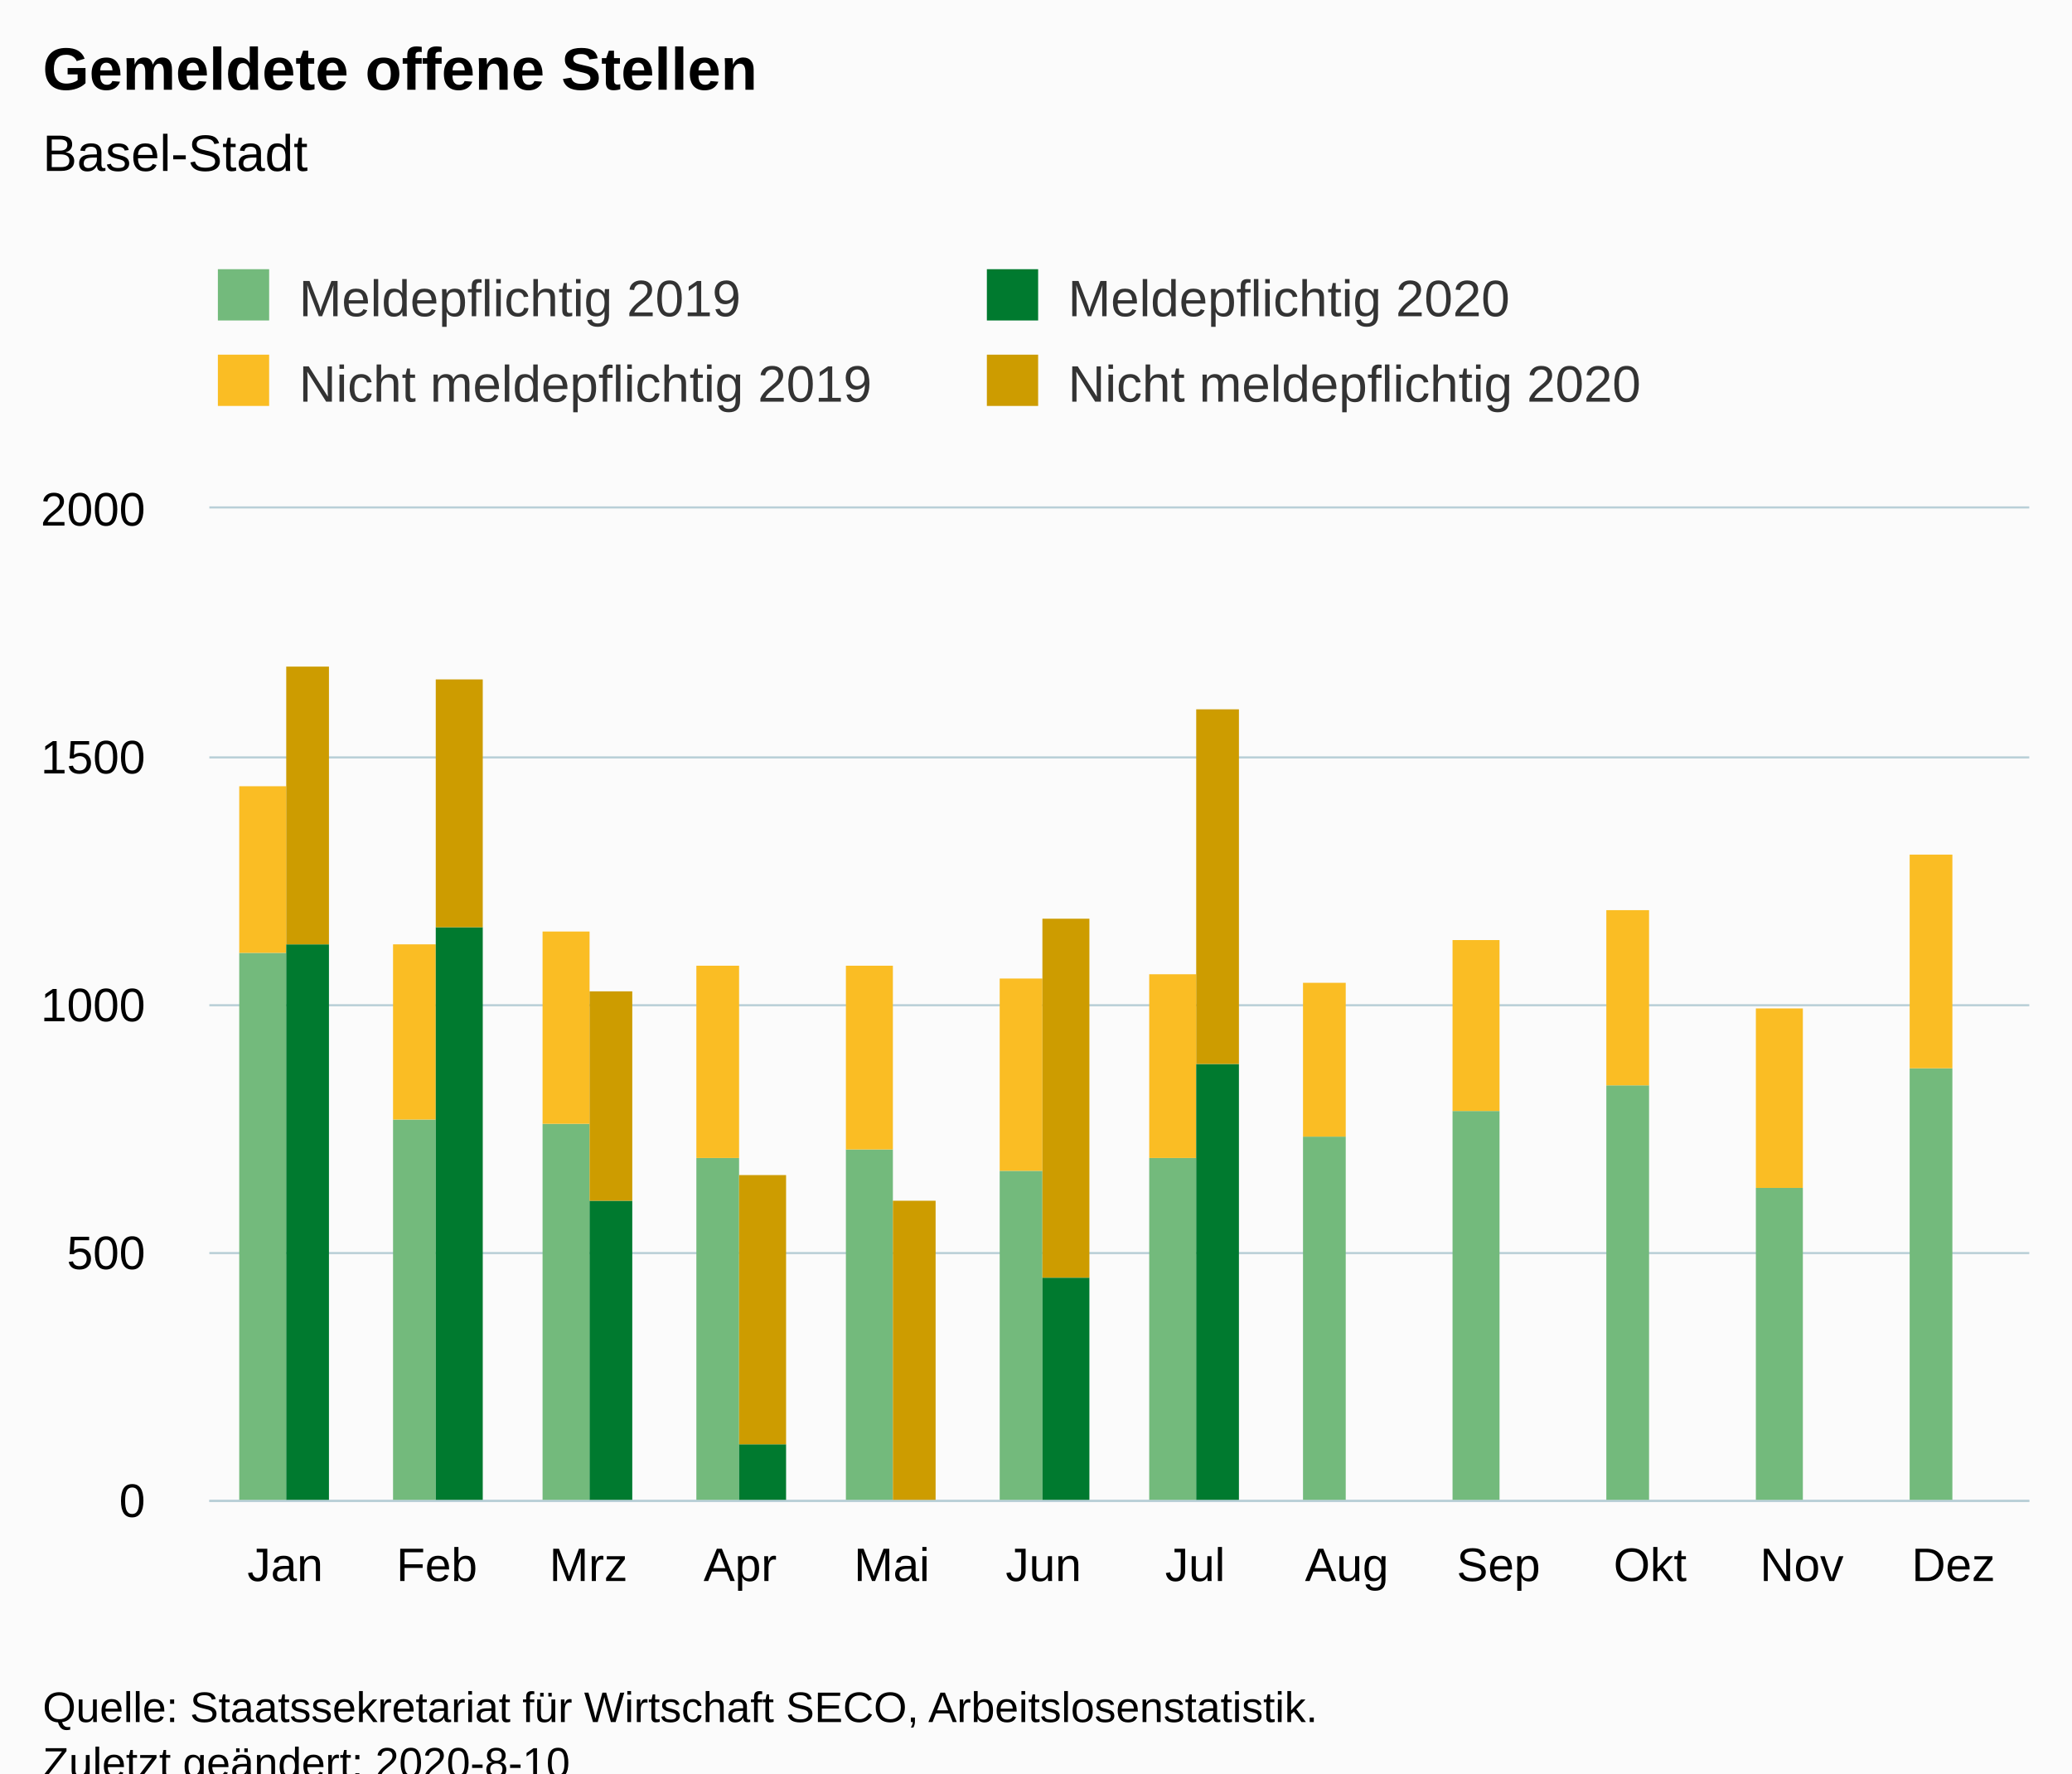
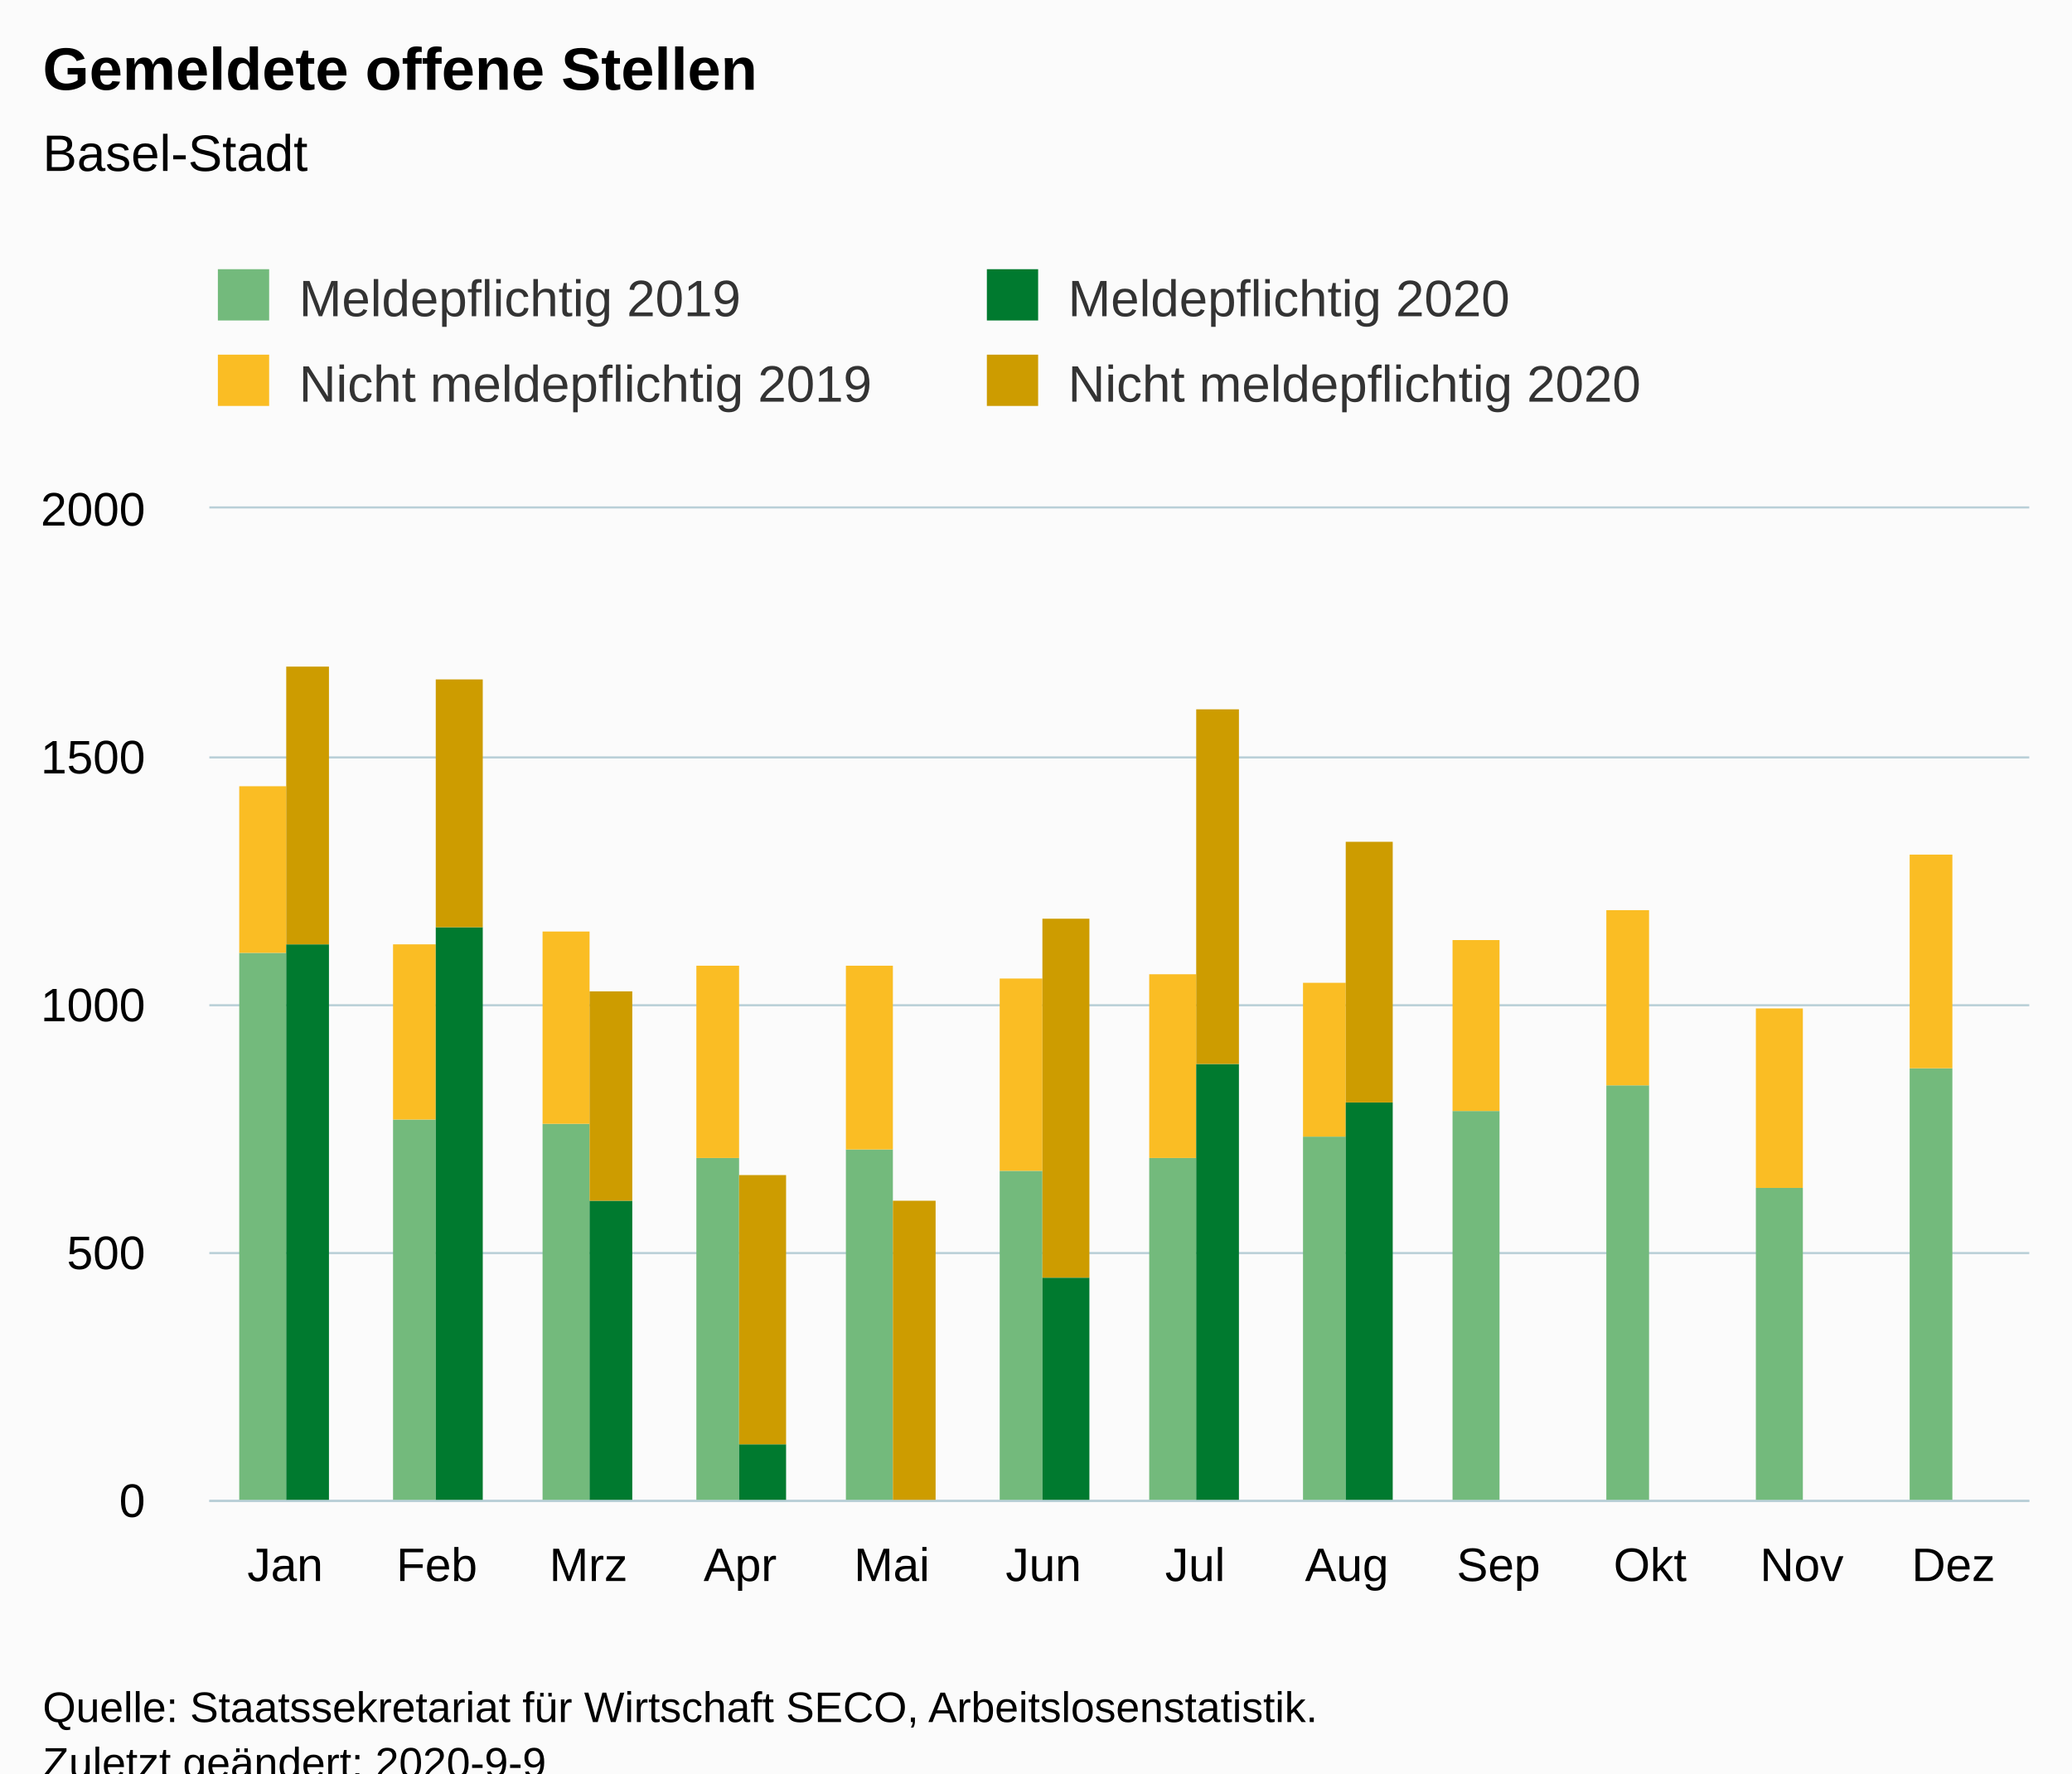
<svg xmlns="http://www.w3.org/2000/svg" version="1.1" class="highcharts-root" style="font-family:Arial;font-size:12px;" viewBox="0 0 485 415">
  <defs>
-     <clipPath id="highcharts-qidrzln-6">
+     <clipPath id="highcharts-ee08bto-54-">
      <rect x="0" y="0" width="426" height="232" fill="none" />
    </clipPath>
-     <clipPath id="highcharts-qidrzln-7">
+     <clipPath id="highcharts-ee08bto-67-">
      <rect x="0" y="0" width="426" height="232" fill="none" />
    </clipPath>
  </defs>
  <rect fill="#fbfbfb" class="highcharts-background" x="0" y="0" width="485" height="428" rx="0" ry="0" />
  <rect fill="none" class="highcharts-plot-background" x="49" y="119" width="426" height="232" />
  <g class="highcharts-pane-group" data-z-index="0" />
-   <g class="highcharts-grid highcharts-xaxis-grid " data-z-index="1">
+   <g class="highcharts-grid highcharts-xaxis-grid" data-z-index="1">
    <path fill="none" data-z-index="1" class="highcharts-grid-line" d="M 84.5 119 L 84.5 351" opacity="1" />
    <path fill="none" data-z-index="1" class="highcharts-grid-line" d="M 119.5 119 L 119.5 351" opacity="1" />
    <path fill="none" data-z-index="1" class="highcharts-grid-line" d="M 155.5 119 L 155.5 351" opacity="1" />
    <path fill="none" data-z-index="1" class="highcharts-grid-line" d="M 190.5 119 L 190.5 351" opacity="1" />
    <path fill="none" data-z-index="1" class="highcharts-grid-line" d="M 226.5 119 L 226.5 351" opacity="1" />
    <path fill="none" data-z-index="1" class="highcharts-grid-line" d="M 261.5 119 L 261.5 351" opacity="1" />
    <path fill="none" data-z-index="1" class="highcharts-grid-line" d="M 297.5 119 L 297.5 351" opacity="1" />
    <path fill="none" data-z-index="1" class="highcharts-grid-line" d="M 332.5 119 L 332.5 351" opacity="1" />
    <path fill="none" data-z-index="1" class="highcharts-grid-line" d="M 368.5 119 L 368.5 351" opacity="1" />
    <path fill="none" data-z-index="1" class="highcharts-grid-line" d="M 403.5 119 L 403.5 351" opacity="1" />
    <path fill="none" data-z-index="1" class="highcharts-grid-line" d="M 439.5 119 L 439.5 351" opacity="1" />
    <path fill="none" data-z-index="1" class="highcharts-grid-line" d="M 474.5 119 L 474.5 351" opacity="1" />
    <path fill="none" data-z-index="1" class="highcharts-grid-line" d="M 48.5 119 L 48.5 351" opacity="1" />
  </g>
-   <g class="highcharts-grid highcharts-yaxis-grid " data-z-index="1">
+   <g class="highcharts-grid highcharts-yaxis-grid" data-z-index="1">
    <path fill="none" stroke="#B9CFD7" stroke-width="0.5" data-z-index="1" class="highcharts-grid-line" d="M 49 351.25 L 475 351.25" opacity="1" />
    <path fill="none" stroke="#B9CFD7" stroke-width="0.5" data-z-index="1" class="highcharts-grid-line" d="M 49 293.25 L 475 293.25" opacity="1" />
    <path fill="none" stroke="#B9CFD7" stroke-width="0.5" data-z-index="1" class="highcharts-grid-line" d="M 49 235.25 L 475 235.25" opacity="1" />
    <path fill="none" stroke="#B9CFD7" stroke-width="0.5" data-z-index="1" class="highcharts-grid-line" d="M 49 177.25 L 475 177.25" opacity="1" />
    <path fill="none" stroke="#B9CFD7" stroke-width="0.5" data-z-index="1" class="highcharts-grid-line" d="M 49 118.75 L 475 118.75" opacity="1" />
  </g>
  <rect fill="none" class="highcharts-plot-border" data-z-index="1" x="49" y="119" width="426" height="232" />
-   <g class="highcharts-axis highcharts-xaxis " data-z-index="2">
+   <g class="highcharts-axis highcharts-xaxis" data-z-index="2">
    <path fill="none" class="highcharts-axis-line" stroke="#B9CFD7" stroke-width="0.5" data-z-index="7" d="M 49 351.25 L 475 351.25" />
  </g>
-   <g class="highcharts-axis highcharts-yaxis " data-z-index="2">
+   <g class="highcharts-axis highcharts-yaxis" data-z-index="2">
    <path fill="none" class="highcharts-axis-line" data-z-index="7" d="M 49 119 L 49 351" />
  </g>
  <g class="highcharts-series-group" data-z-index="3">
-     <g data-z-index="0.1" class="highcharts-series highcharts-series-0 highcharts-column-series " transform="translate(49,119) scale(1 1)" clip-path="url(#highcharts-qidrzln-7)">
-       <rect x="7" y="104" width="11" height="129" fill="rgb(115, 186, 124)" class="highcharts-point" />
-       <rect x="43" y="143" width="10" height="90" fill="rgb(115, 186, 124)" class="highcharts-point" />
-       <rect x="78" y="144" width="11" height="89" fill="rgb(115, 186, 124)" class="highcharts-point" />
-       <rect x="114" y="152" width="10" height="81" fill="rgb(115, 186, 124)" class="highcharts-point" />
-       <rect x="149" y="150" width="11" height="83" fill="rgb(115, 186, 124)" class="highcharts-point" />
-       <rect x="185" y="155" width="10" height="78" fill="rgb(115, 186, 124)" class="highcharts-point" />
-       <rect x="220" y="152" width="11" height="81" fill="rgb(115, 186, 124)" class="highcharts-point" />
-       <rect x="256" y="147" width="10" height="86" fill="rgb(115, 186, 124)" class="highcharts-point" />
-       <rect x="291" y="141" width="11" height="92" fill="rgb(115, 186, 124)" class="highcharts-point" />
-       <rect x="327" y="135" width="10" height="98" fill="rgb(115, 186, 124)" class="highcharts-point" />
-       <rect x="362" y="159" width="11" height="74" fill="rgb(115, 186, 124)" class="highcharts-point" />
-       <rect x="398" y="131" width="10" height="102" fill="rgb(115, 186, 124)" class="highcharts-point" />
+     <g class="highcharts-series highcharts-series-0 highcharts-column-series" data-z-index="0.1" opacity="1" transform="translate(49,119) scale(1 1)" clip-path="url(#highcharts-ee08bto-67-)">
+       <rect x="7" y="104" width="11" height="129" fill="rgb(115, 186, 124)" opacity="1" class="highcharts-point" />
+       <rect x="43" y="143" width="10" height="90" fill="rgb(115, 186, 124)" opacity="1" class="highcharts-point" />
+       <rect x="78" y="144" width="11" height="89" fill="rgb(115, 186, 124)" opacity="1" class="highcharts-point" />
+       <rect x="114" y="152" width="10" height="81" fill="rgb(115, 186, 124)" opacity="1" class="highcharts-point" />
+       <rect x="149" y="150" width="11" height="83" fill="rgb(115, 186, 124)" opacity="1" class="highcharts-point" />
+       <rect x="185" y="155" width="10" height="78" fill="rgb(115, 186, 124)" opacity="1" class="highcharts-point" />
+       <rect x="220" y="152" width="11" height="81" fill="rgb(115, 186, 124)" opacity="1" class="highcharts-point" />
+       <rect x="256" y="147" width="10" height="86" fill="rgb(115, 186, 124)" opacity="1" class="highcharts-point" />
+       <rect x="291" y="141" width="11" height="92" fill="rgb(115, 186, 124)" opacity="1" class="highcharts-point" />
+       <rect x="327" y="135" width="10" height="98" fill="rgb(115, 186, 124)" opacity="1" class="highcharts-point" />
+       <rect x="362" y="159" width="11" height="74" fill="rgb(115, 186, 124)" opacity="1" class="highcharts-point" />
+       <rect x="398" y="131" width="10" height="102" fill="rgb(115, 186, 124)" opacity="1" class="highcharts-point" />
    </g>
-     <g data-z-index="0.1" class="highcharts-markers highcharts-series-0 highcharts-column-series " transform="translate(49,119) scale(1 1)" clip-path="none" />
-     <g data-z-index="0.1" class="highcharts-series highcharts-series-1 highcharts-column-series " transform="translate(49,119) scale(1 1)" clip-path="url(#highcharts-qidrzln-7)">
-       <rect x="7" y="65" width="11" height="39" fill="rgb(250, 189, 36)" class="highcharts-point" />
-       <rect x="43" y="102" width="10" height="41" fill="rgb(250, 189, 36)" class="highcharts-point" />
-       <rect x="78" y="99" width="11" height="45" fill="rgb(250, 189, 36)" class="highcharts-point" />
-       <rect x="114" y="107" width="10" height="45" fill="rgb(250, 189, 36)" class="highcharts-point" />
-       <rect x="149" y="107" width="11" height="43" fill="rgb(250, 189, 36)" class="highcharts-point" />
-       <rect x="185" y="110" width="10" height="45" fill="rgb(250, 189, 36)" class="highcharts-point" />
-       <rect x="220" y="109" width="11" height="43" fill="rgb(250, 189, 36)" class="highcharts-point" />
-       <rect x="256" y="111" width="10" height="36" fill="rgb(250, 189, 36)" class="highcharts-point" />
-       <rect x="291" y="101" width="11" height="40" fill="rgb(250, 189, 36)" class="highcharts-point" />
-       <rect x="327" y="94" width="10" height="41" fill="rgb(250, 189, 36)" class="highcharts-point" />
-       <rect x="362" y="117" width="11" height="42" fill="rgb(250, 189, 36)" class="highcharts-point" />
-       <rect x="398" y="81" width="10" height="50" fill="rgb(250, 189, 36)" class="highcharts-point" />
+     <g class="highcharts-markers highcharts-series-0 highcharts-column-series" data-z-index="0.1" opacity="1" transform="translate(49,119) scale(1 1)" clip-path="none" />
+     <g class="highcharts-series highcharts-series-1 highcharts-column-series" data-z-index="0.1" opacity="1" transform="translate(49,119) scale(1 1)" clip-path="url(#highcharts-ee08bto-67-)">
+       <rect x="7" y="65" width="11" height="39" fill="rgb(250, 189, 36)" opacity="1" class="highcharts-point" />
+       <rect x="43" y="102" width="10" height="41" fill="rgb(250, 189, 36)" opacity="1" class="highcharts-point" />
+       <rect x="78" y="99" width="11" height="45" fill="rgb(250, 189, 36)" opacity="1" class="highcharts-point" />
+       <rect x="114" y="107" width="10" height="45" fill="rgb(250, 189, 36)" opacity="1" class="highcharts-point" />
+       <rect x="149" y="107" width="11" height="43" fill="rgb(250, 189, 36)" opacity="1" class="highcharts-point" />
+       <rect x="185" y="110" width="10" height="45" fill="rgb(250, 189, 36)" opacity="1" class="highcharts-point" />
+       <rect x="220" y="109" width="11" height="43" fill="rgb(250, 189, 36)" opacity="1" class="highcharts-point" />
+       <rect x="256" y="111" width="10" height="36" fill="rgb(250, 189, 36)" opacity="1" class="highcharts-point" />
+       <rect x="291" y="101" width="11" height="40" fill="rgb(250, 189, 36)" opacity="1" class="highcharts-point" />
+       <rect x="327" y="94" width="10" height="41" fill="rgb(250, 189, 36)" opacity="1" class="highcharts-point" />
+       <rect x="362" y="117" width="11" height="42" fill="rgb(250, 189, 36)" opacity="1" class="highcharts-point" />
+       <rect x="398" y="81" width="10" height="50" fill="rgb(250, 189, 36)" opacity="1" class="highcharts-point" />
    </g>
-     <g data-z-index="0.1" class="highcharts-markers highcharts-series-1 highcharts-column-series " transform="translate(49,119) scale(1 1)" clip-path="none" />
-     <g data-z-index="0.1" class="highcharts-series highcharts-series-2 highcharts-column-series " transform="translate(49,119) scale(1 1)" clip-path="url(#highcharts-qidrzln-7)">
-       <rect x="18" y="102" width="10" height="131" fill="rgb(0, 122, 47)" class="highcharts-point" />
-       <rect x="53" y="98" width="11" height="135" fill="rgb(0, 122, 47)" class="highcharts-point" />
-       <rect x="89" y="162" width="10" height="71" fill="rgb(0, 122, 47)" class="highcharts-point" />
-       <rect x="124" y="219" width="11" height="14" fill="rgb(0, 122, 47)" class="highcharts-point" />
-       <rect x="160" y="233" width="10" height="0" fill="rgb(0, 122, 47)" class="highcharts-point" />
-       <rect x="195" y="180" width="11" height="53" fill="rgb(0, 122, 47)" class="highcharts-point" />
-       <rect x="231" y="130" width="10" height="103" fill="rgb(0, 122, 47)" class="highcharts-point" />
+     <g class="highcharts-markers highcharts-series-1 highcharts-column-series" data-z-index="0.1" opacity="1" transform="translate(49,119) scale(1 1)" clip-path="none" />
+     <g class="highcharts-series highcharts-series-2 highcharts-column-series" data-z-index="0.1" opacity="1" transform="translate(49,119) scale(1 1)" clip-path="url(#highcharts-ee08bto-67-)">
+       <rect x="18" y="102" width="10" height="131" fill="rgb(0, 122, 47)" opacity="1" class="highcharts-point" />
+       <rect x="53" y="98" width="11" height="135" fill="rgb(0, 122, 47)" opacity="1" class="highcharts-point" />
+       <rect x="89" y="162" width="10" height="71" fill="rgb(0, 122, 47)" opacity="1" class="highcharts-point" />
+       <rect x="124" y="219" width="11" height="14" fill="rgb(0, 122, 47)" opacity="1" class="highcharts-point" />
+       <rect x="160" y="233" width="10" height="0" fill="rgb(0, 122, 47)" opacity="1" class="highcharts-point" />
+       <rect x="195" y="180" width="11" height="53" fill="rgb(0, 122, 47)" opacity="1" class="highcharts-point" />
+       <rect x="231" y="130" width="10" height="103" fill="rgb(0, 122, 47)" opacity="1" class="highcharts-point" />
+       <rect x="266" y="139" width="11" height="94" fill="rgb(0, 122, 47)" opacity="1" class="highcharts-point" />
    </g>
-     <g data-z-index="0.1" class="highcharts-markers highcharts-series-2 highcharts-column-series " transform="translate(49,119) scale(1 1)" clip-path="none" />
-     <g data-z-index="0.1" class="highcharts-series highcharts-series-3 highcharts-column-series " transform="translate(49,119) scale(1 1)" clip-path="url(#highcharts-qidrzln-7)">
-       <rect x="18" y="37" width="10" height="65" fill="rgb(205, 156, 0)" class="highcharts-point" />
-       <rect x="53" y="40" width="11" height="58" fill="rgb(205, 156, 0)" class="highcharts-point" />
-       <rect x="89" y="113" width="10" height="49" fill="rgb(205, 156, 0)" class="highcharts-point" />
-       <rect x="124" y="156" width="11" height="63" fill="rgb(205, 156, 0)" class="highcharts-point" />
-       <rect x="160" y="162" width="10" height="71" fill="rgb(205, 156, 0)" class="highcharts-point" />
-       <rect x="195" y="96" width="11" height="84" fill="rgb(205, 156, 0)" class="highcharts-point" />
-       <rect x="231" y="47" width="10" height="83" fill="rgb(205, 156, 0)" class="highcharts-point" />
+     <g class="highcharts-markers highcharts-series-2 highcharts-column-series" data-z-index="0.1" opacity="1" transform="translate(49,119) scale(1 1)" clip-path="none" />
+     <g class="highcharts-series highcharts-series-3 highcharts-column-series" data-z-index="0.1" opacity="1" transform="translate(49,119) scale(1 1)" clip-path="url(#highcharts-ee08bto-67-)">
+       <rect x="18" y="37" width="10" height="65" fill="rgb(205, 156, 0)" opacity="1" class="highcharts-point" />
+       <rect x="53" y="40" width="11" height="58" fill="rgb(205, 156, 0)" opacity="1" class="highcharts-point" />
+       <rect x="89" y="113" width="10" height="49" fill="rgb(205, 156, 0)" opacity="1" class="highcharts-point" />
+       <rect x="124" y="156" width="11" height="63" fill="rgb(205, 156, 0)" opacity="1" class="highcharts-point" />
+       <rect x="160" y="162" width="10" height="71" fill="rgb(205, 156, 0)" opacity="1" class="highcharts-point" />
+       <rect x="195" y="96" width="11" height="84" fill="rgb(205, 156, 0)" opacity="1" class="highcharts-point" />
+       <rect x="231" y="47" width="10" height="83" fill="rgb(205, 156, 0)" opacity="1" class="highcharts-point" />
+       <rect x="266" y="78" width="11" height="61" fill="rgb(205, 156, 0)" opacity="1" class="highcharts-point" />
    </g>
-     <g data-z-index="0.1" class="highcharts-markers highcharts-series-3 highcharts-column-series " transform="translate(49,119) scale(1 1)" clip-path="none" />
+     <g class="highcharts-markers highcharts-series-3 highcharts-column-series" data-z-index="0.1" opacity="1" transform="translate(49,119) scale(1 1)" clip-path="none" />
  </g>
  <text x="10" text-anchor="start" class="highcharts-title" data-z-index="4" style="color:#000000;font-size:14px;font-weight:bold;fill:#000000;" y="21">
    <tspan>Gemeldete offene Stellen</tspan>
  </text>
  <text x="10" text-anchor="start" class="highcharts-subtitle" data-z-index="4" style="color:#000000;font-size:12px;font-weight:normal;fill:#000000;" y="40">
    <tspan>Basel-Stadt</tspan>
  </text>
+   <text x="10" text-anchor="start" class="highcharts-caption" data-z-index="4" style="color:#666666;fill:#666666;" y="385" />
  <g class="highcharts-legend" data-z-index="7" transform="translate(41,56)">
    <rect fill="none" class="highcharts-legend-box" rx="0" ry="0" x="0" y="0" width="356" height="51" visibility="visible" />
    <g data-z-index="1">
      <g>
        <g class="highcharts-legend-item highcharts-column-series highcharts-color-undefined highcharts-series-0" data-z-index="1" transform="translate(8,3)">
-           <text x="21" style="color:#333333;font-size:12px;font-weight:normal;cursor:pointer;fill:#333333;" text-anchor="start" data-z-index="2" y="15">
+           <text x="21" style="color:#333333;cursor:pointer;font-size:12px;font-weight:normal;fill:#333333;" text-anchor="start" data-z-index="2" y="15">
            <tspan>Meldepflichtig 2019</tspan>
          </text>
          <rect x="2" y="4" width="12" height="12" fill="rgb(115, 186, 124)" class="highcharts-point" data-z-index="3" />
        </g>
        <g class="highcharts-legend-item highcharts-column-series highcharts-color-undefined highcharts-series-2" data-z-index="1" transform="translate(188,3)">
-           <text x="21" y="15" style="color:#333333;font-size:12px;font-weight:normal;cursor:pointer;fill:#333333;" text-anchor="start" data-z-index="2">
+           <text x="21" y="15" style="color:#333333;cursor:pointer;font-size:12px;font-weight:normal;fill:#333333;" text-anchor="start" data-z-index="2">
            <tspan>Meldepflichtig 2020</tspan>
          </text>
          <rect x="2" y="4" width="12" height="12" fill="rgb(0, 122, 47)" class="highcharts-point" data-z-index="3" />
        </g>
        <g class="highcharts-legend-item highcharts-column-series highcharts-color-undefined highcharts-series-1" data-z-index="1" transform="translate(8,23)">
-           <text x="21" y="15" style="color:#333333;font-size:12px;font-weight:normal;cursor:pointer;fill:#333333;" text-anchor="start" data-z-index="2">
+           <text x="21" y="15" style="color:#333333;cursor:pointer;font-size:12px;font-weight:normal;fill:#333333;" text-anchor="start" data-z-index="2">
            <tspan>Nicht meldepflichtig 2019</tspan>
          </text>
          <rect x="2" y="4" width="12" height="12" fill="rgb(250, 189, 36)" class="highcharts-point" data-z-index="3" />
        </g>
        <g class="highcharts-legend-item highcharts-column-series highcharts-color-undefined highcharts-series-3" data-z-index="1" transform="translate(188,23)">
-           <text x="21" y="15" style="color:#333333;font-size:12px;font-weight:normal;cursor:pointer;fill:#333333;" text-anchor="start" data-z-index="2">
+           <text x="21" y="15" style="color:#333333;cursor:pointer;font-size:12px;font-weight:normal;fill:#333333;" text-anchor="start" data-z-index="2">
            <tspan>Nicht meldepflichtig 2020</tspan>
          </text>
          <rect x="2" y="4" width="12" height="12" fill="rgb(205, 156, 0)" class="highcharts-point" data-z-index="3" />
        </g>
      </g>
    </g>
  </g>
-   <g class="highcharts-axis-labels highcharts-xaxis-labels " data-z-index="7">
+   <g class="highcharts-axis-labels highcharts-xaxis-labels" data-z-index="7">
    <text x="66.75" style="color:#000000;cursor:default;font-size:11px;fill:#000000;" text-anchor="middle" transform="translate(0,0)" y="370" opacity="1">Jan</text>
    <text x="102.25" style="color:#000000;cursor:default;font-size:11px;fill:#000000;" text-anchor="middle" transform="translate(0,0)" y="370" opacity="1">Feb</text>
    <text x="137.75" style="color:#000000;cursor:default;font-size:11px;fill:#000000;" text-anchor="middle" transform="translate(0,0)" y="370" opacity="1">Mrz</text>
    <text x="173.25" style="color:#000000;cursor:default;font-size:11px;fill:#000000;" text-anchor="middle" transform="translate(0,0)" y="370" opacity="1">Apr</text>
    <text x="208.75" style="color:#000000;cursor:default;font-size:11px;fill:#000000;" text-anchor="middle" transform="translate(0,0)" y="370" opacity="1">Mai</text>
    <text x="244.25" style="color:#000000;cursor:default;font-size:11px;fill:#000000;" text-anchor="middle" transform="translate(0,0)" y="370" opacity="1">Jun</text>
    <text x="279.75" style="color:#000000;cursor:default;font-size:11px;fill:#000000;" text-anchor="middle" transform="translate(0,0)" y="370" opacity="1">Jul</text>
    <text x="315.25" style="color:#000000;cursor:default;font-size:11px;fill:#000000;" text-anchor="middle" transform="translate(0,0)" y="370" opacity="1">Aug</text>
    <text x="350.75" style="color:#000000;cursor:default;font-size:11px;fill:#000000;" text-anchor="middle" transform="translate(0,0)" y="370" opacity="1">Sep</text>
    <text x="386.25" style="color:#000000;cursor:default;font-size:11px;fill:#000000;" text-anchor="middle" transform="translate(0,0)" y="370" opacity="1">Okt</text>
    <text x="421.75" style="color:#000000;cursor:default;font-size:11px;fill:#000000;" text-anchor="middle" transform="translate(0,0)" y="370" opacity="1">Nov</text>
    <text x="457.25" style="color:#000000;cursor:default;font-size:11px;fill:#000000;" text-anchor="middle" transform="translate(0,0)" y="370" opacity="1">Dez</text>
  </g>
-   <g class="highcharts-axis-labels highcharts-yaxis-labels " data-z-index="7">
+   <g class="highcharts-axis-labels highcharts-yaxis-labels" data-z-index="7">
    <text x="34" style="color:#000000;cursor:default;font-size:11px;fill:#000000;" text-anchor="end" transform="translate(0,0)" y="355" opacity="1">0</text>
    <text x="34" style="color:#000000;cursor:default;font-size:11px;fill:#000000;" text-anchor="end" transform="translate(0,0)" y="297" opacity="1">500</text>
    <text x="34" style="color:#000000;cursor:default;font-size:11px;fill:#000000;" text-anchor="end" transform="translate(0,0)" y="239" opacity="1">1000</text>
    <text x="34" style="color:#000000;cursor:default;font-size:11px;fill:#000000;" text-anchor="end" transform="translate(0,0)" y="181" opacity="1">1500</text>
    <text x="34" style="color:#000000;cursor:default;font-size:11px;fill:#000000;" text-anchor="end" transform="translate(0,0)" y="123" opacity="1">2000</text>
  </g>
  <text x="10" class="highcharts-credits" text-anchor="start" data-z-index="8" style="cursor:default;color:#000000;font-size:10px;fill:#000000;" y="403">
    <tspan>Quelle: Staatssekretariat für Wirtschaft SECO, Arbeitslosenstatistik.</tspan>
-     <tspan x="10" dy="13">Zuletzt geändert: 2020-8-10</tspan>
+     <tspan x="10" dy="13">Zuletzt geändert: 2020-9-9</tspan>
  </text>
</svg>
